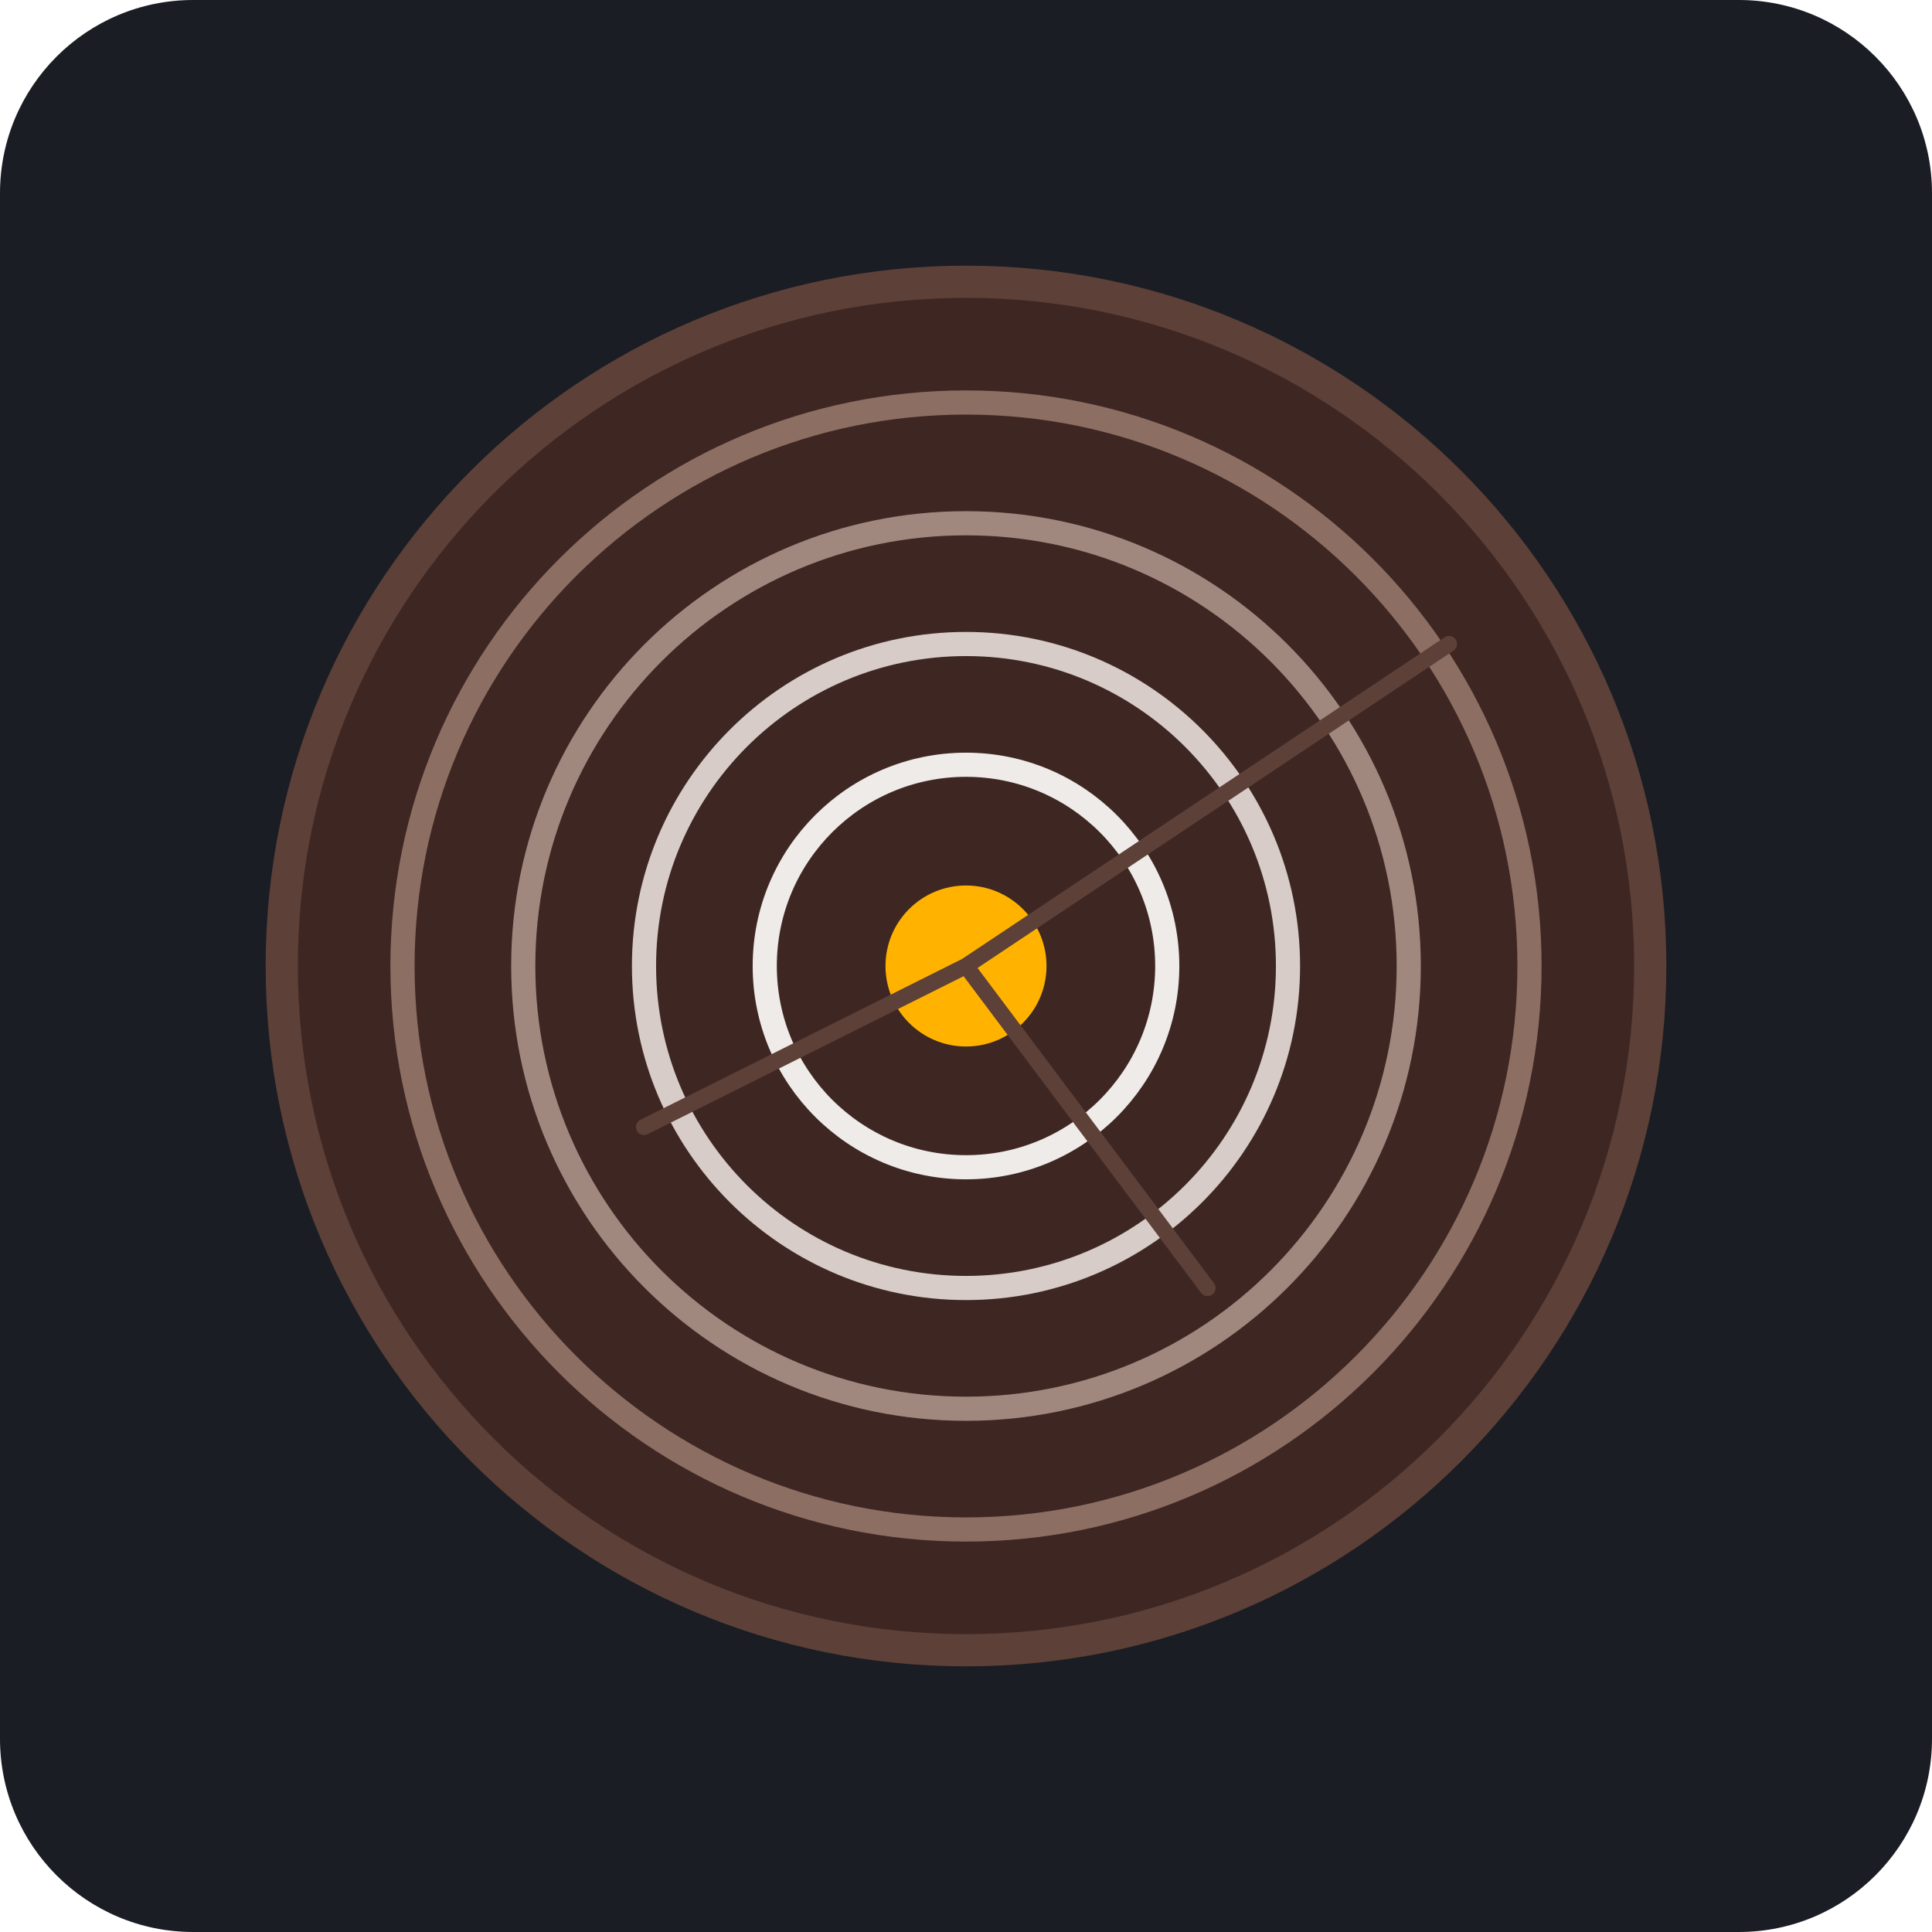
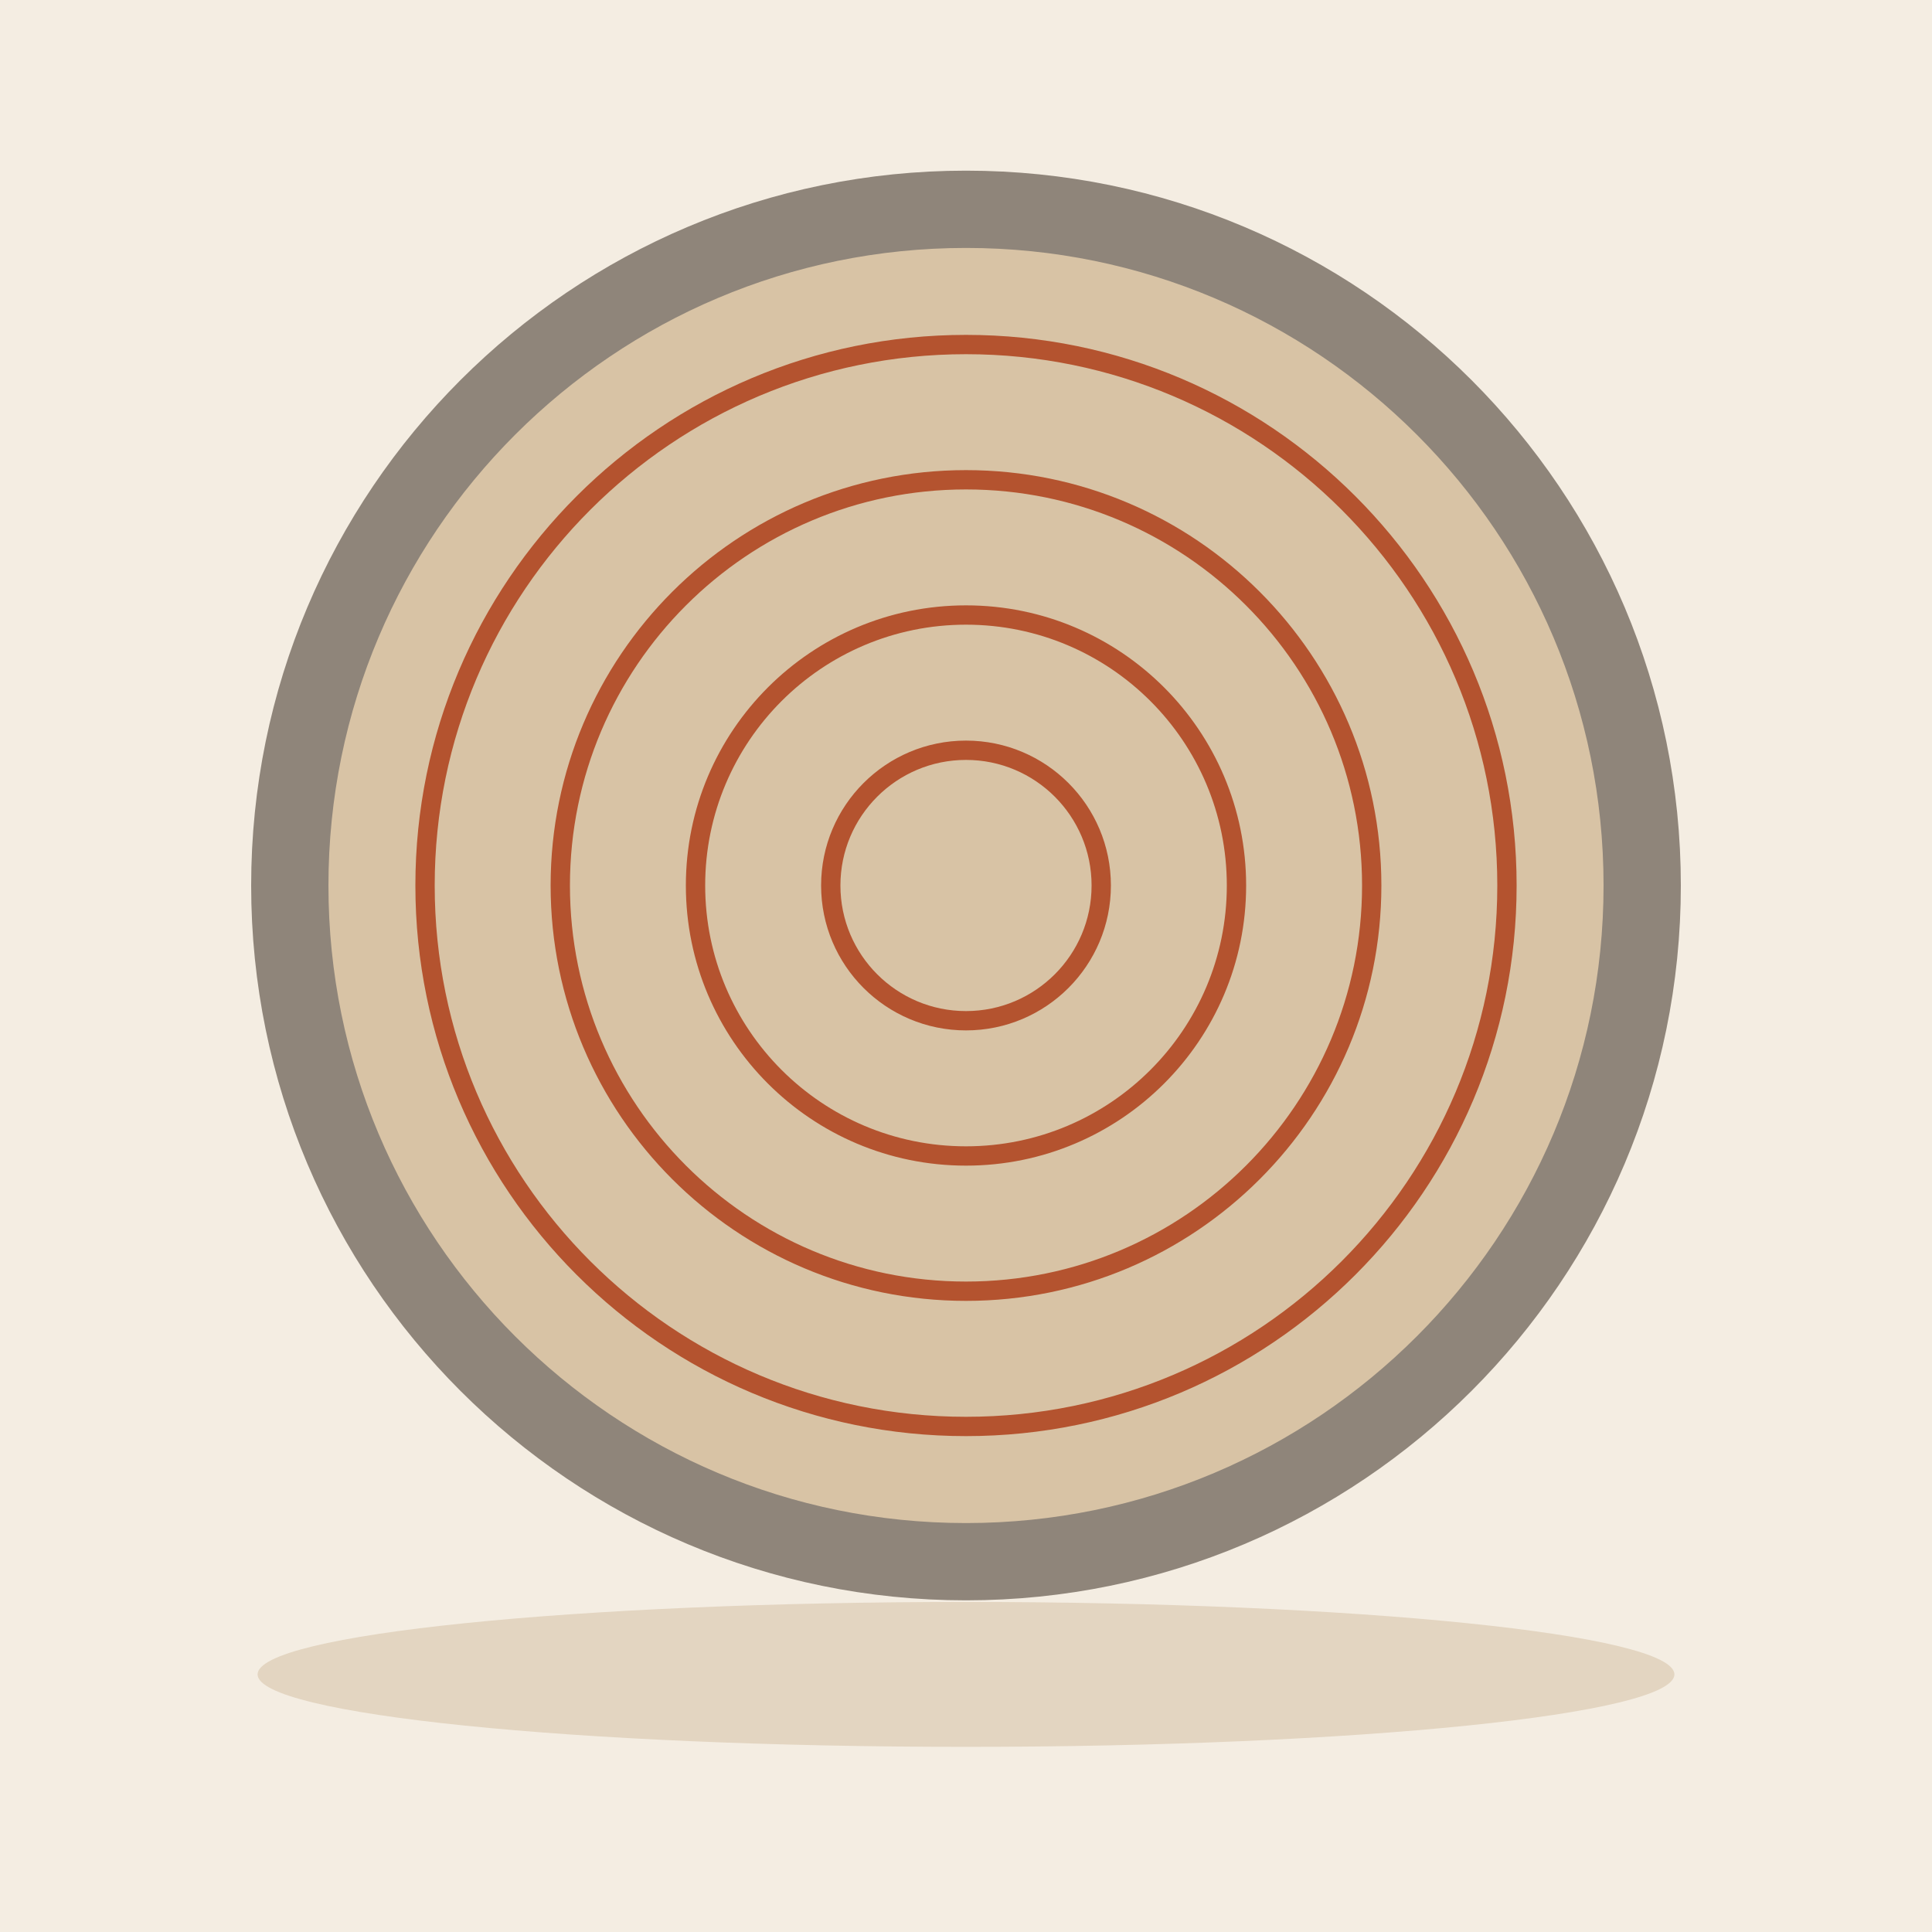
- <svg xmlns="http://www.w3.org/2000/svg" viewBox="0 0 240 240">
-   <rect width="240" height="240" rx="24" fill="#1A1D24" />
-   <circle cx="120" cy="120" r="85" fill="#3E2723" stroke="#5D4037" stroke-width="4" />
-   <circle cx="120" cy="120" r="70" fill="none" stroke="#8D6E63" stroke-width="3" />
-   <circle cx="120" cy="120" r="55" fill="none" stroke="#A1887F" stroke-width="3" />
-   <circle cx="120" cy="120" r="40" fill="none" stroke="#D7CCC8" stroke-width="3" />
-   <circle cx="120" cy="120" r="25" fill="none" stroke="#EFEBE9" stroke-width="3" />
-   <circle cx="120" cy="120" r="10" fill="#FFB300" />
-   <path d="M120 120 L180 80 M120 120 L150 160 M120 120 L80 140" stroke="#5D4037" stroke-width="2" stroke-linecap="round" />
+ <svg xmlns="http://www.w3.org/2000/svg" viewBox="0 0 240 240" data-style="editorial">
+   <rect width="240" height="240" fill="#F4EDE2" />
+   <ellipse cx="120" cy="208" rx="88" ry="9" fill="#E3D5C1" />
+   <g transform="translate(120 110) scale(1.2 1.2)">
+     <circle cx="0" cy="0" r="70" fill="#D8C3A5" stroke="#3A332D" stroke-width="3" stroke-linecap="round" stroke-linejoin="round" />
+     <circle cx="0" cy="0" r="14" fill="none" stroke-linecap="round" stroke-linejoin="round" stroke="#B4532F" stroke-width="2" />
+     <circle cx="0" cy="0" r="28" fill="none" stroke-linecap="round" stroke-linejoin="round" stroke="#B4532F" stroke-width="2" />
+     <circle cx="0" cy="0" r="42" fill="none" stroke-linecap="round" stroke-linejoin="round" stroke="#B4532F" stroke-width="2" />
+     <circle cx="0" cy="0" r="56" fill="none" stroke-linecap="round" stroke-linejoin="round" stroke="#B4532F" stroke-width="2" />
+     <circle cx="0" cy="0" r="70" fill="none" stroke-linecap="round" stroke-linejoin="round" stroke="#8F857A" stroke-width="8" />
+   </g>
</svg>
